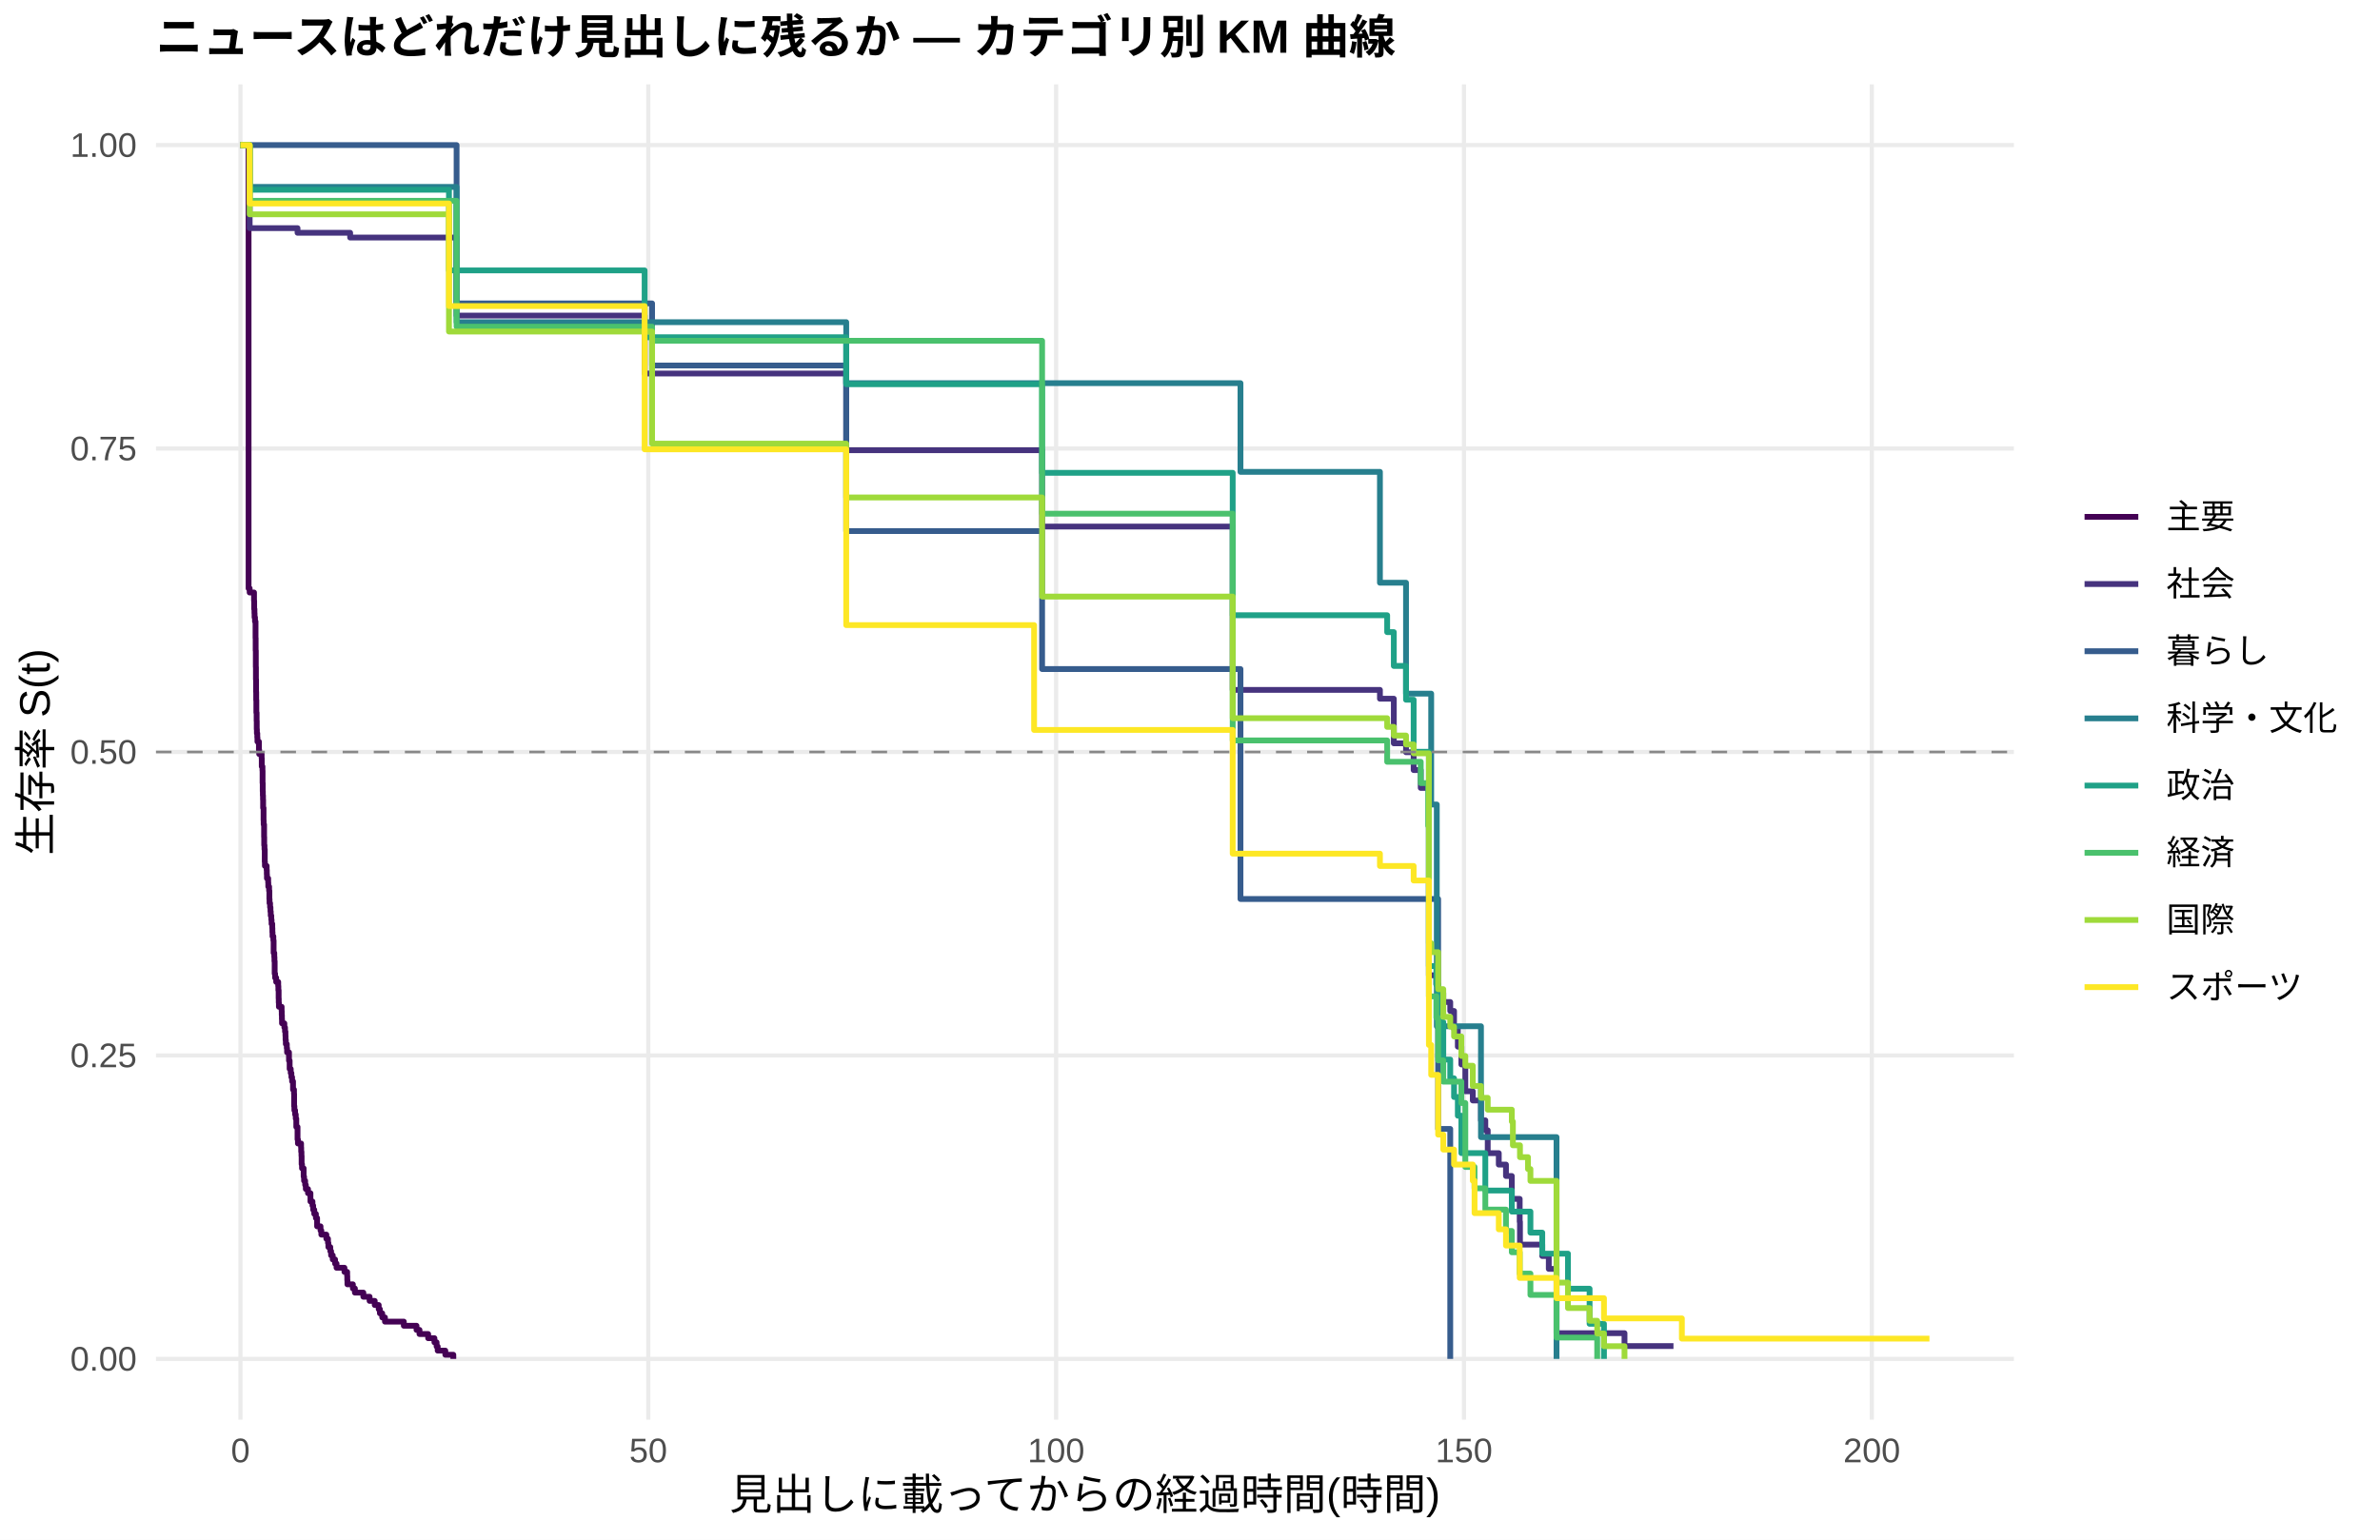
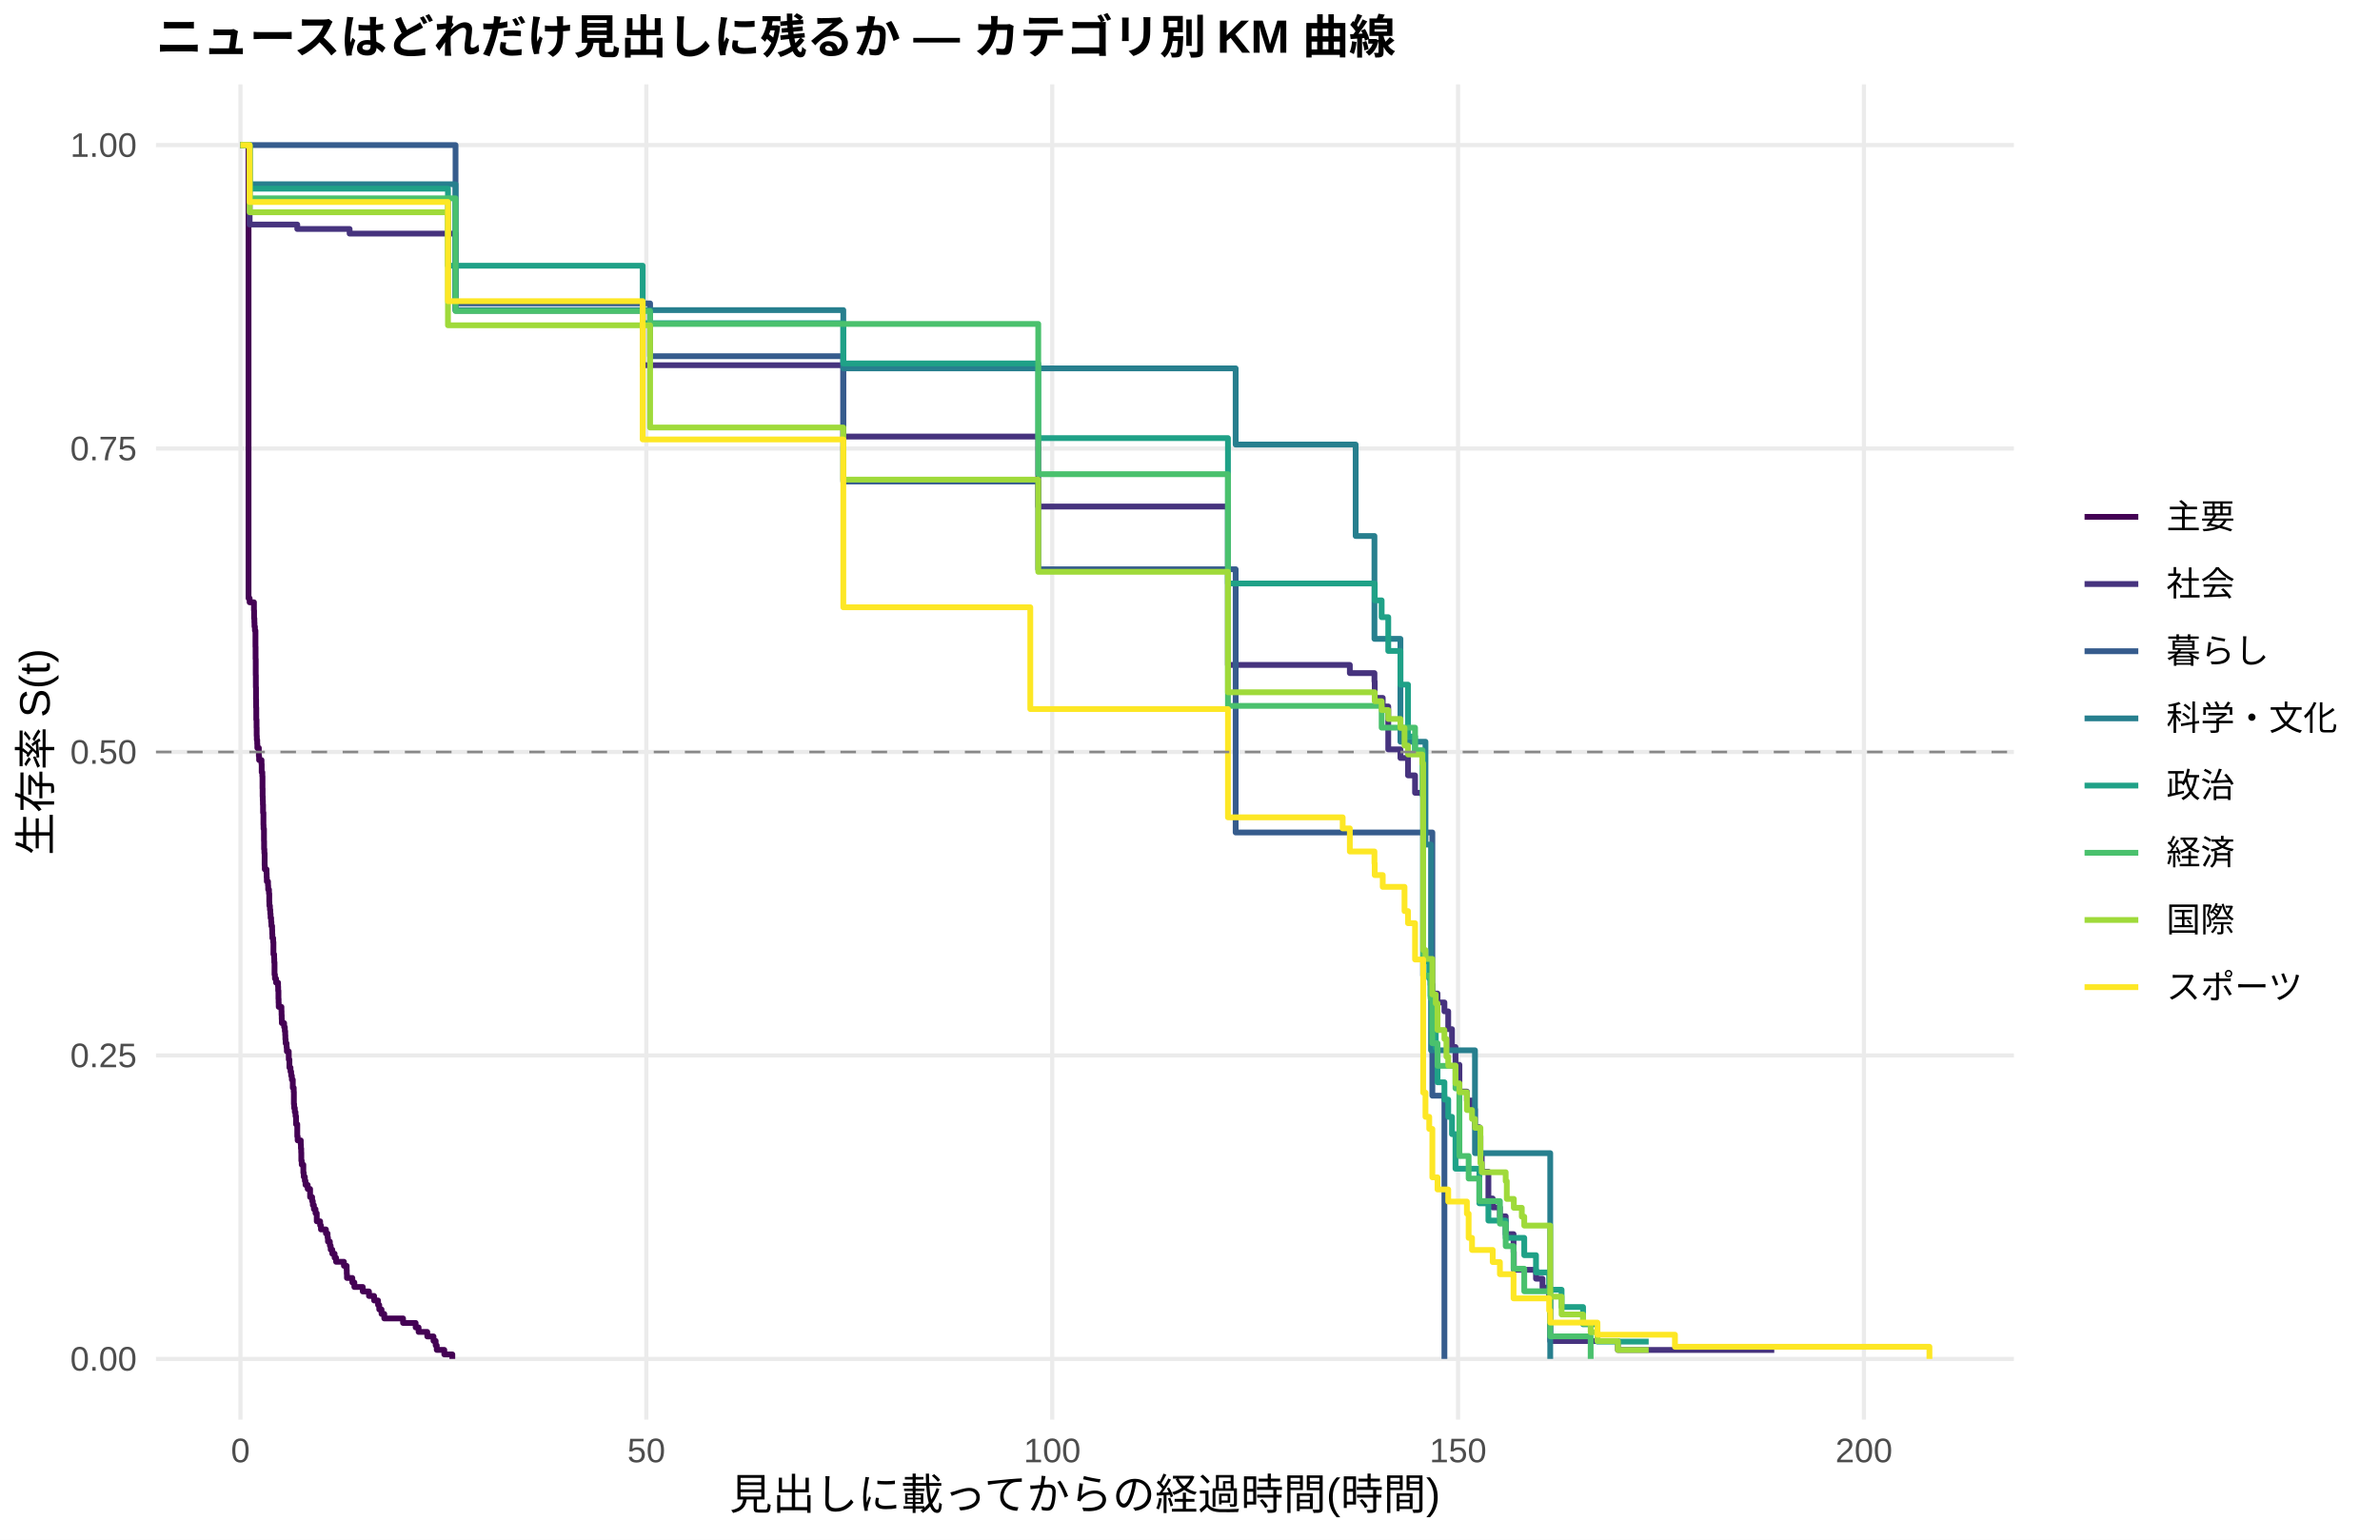
<svg xmlns="http://www.w3.org/2000/svg" width="612.00pt" height="396.00pt" viewBox="0 0 612.00 396.00">
  <g class="svglite">
    <defs>
      <style type="text/css">
    .svglite line, .svglite polyline, .svglite polygon, .svglite path, .svglite rect, .svglite circle {
      fill: none;
      stroke: #000000;
      stroke-linecap: round;
      stroke-linejoin: round;
      stroke-miterlimit: 10.00;
    }
    .svglite text {
      white-space: pre;
    }
    .svglite g.glyphgroup path {
      fill: inherit;
      stroke: none;
    }
  </style>
    </defs>
    <rect width="100%" height="100%" style="stroke: none; fill: #FFFFFF;" />
    <defs>
      <clipPath id="cpMC4wMHw2MTIuMDB8MC4wMHwzOTYuMDA=">
        <rect x="0.00" y="0.00" width="612.00" height="396.00" />
      </clipPath>
    </defs>
    <g clip-path="url(#cpMC4wMHw2MTIuMDB8MC4wMHwzOTYuMDA=)">
      <rect x="0.00" y="0.00" width="612.00" height="396.00" style="stroke-width: 1.07; stroke: none; fill: #FFFFFF;" />
    </g>
    <defs>
      <clipPath id="cpNDAuMTF8NTE3Ljg2fDIxLjcxfDM2NS4xMg==">
        <rect x="40.11" y="21.71" width="477.75" height="343.41" />
      </clipPath>
    </defs>
    <g clip-path="url(#cpNDAuMTF8NTE3Ljg2fDIxLjcxfDM2NS4xMg==)">
      <polyline points="40.11,349.51 517.86,349.51 " style="stroke-width: 1.07; stroke: #EBEBEB; stroke-linecap: butt;" />
      <polyline points="40.11,271.46 517.86,271.46 " style="stroke-width: 1.07; stroke: #EBEBEB; stroke-linecap: butt;" />
      <polyline points="40.11,193.41 517.86,193.41 " style="stroke-width: 1.07; stroke: #EBEBEB; stroke-linecap: butt;" />
      <polyline points="40.11,115.37 517.86,115.37 " style="stroke-width: 1.07; stroke: #EBEBEB; stroke-linecap: butt;" />
      <polyline points="40.11,37.32 517.86,37.32 " style="stroke-width: 1.07; stroke: #EBEBEB; stroke-linecap: butt;" />
      <polyline points="61.83,365.12 61.83,21.71 " style="stroke-width: 1.07; stroke: #EBEBEB; stroke-linecap: butt;" />
-       <polyline points="166.70,365.12 166.70,21.71 " style="stroke-width: 1.07; stroke: #EBEBEB; stroke-linecap: butt;" />
-       <polyline points="271.57,365.12 271.57,21.71 " style="stroke-width: 1.07; stroke: #EBEBEB; stroke-linecap: butt;" />
-       <polyline points="376.45,365.12 376.45,21.71 " style="stroke-width: 1.07; stroke: #EBEBEB; stroke-linecap: butt;" />
-       <polyline points="481.32,365.12 481.32,21.71 " style="stroke-width: 1.07; stroke: #EBEBEB; stroke-linecap: butt;" />
-       <polyline points="61.83,37.32 63.92,37.32 63.92,151.33 64.20,151.33 64.20,152.39 65.32,152.39 65.32,154.52 65.36,154.52 65.36,156.65 65.43,156.65 65.43,157.72 65.46,157.72 65.46,158.78 65.57,158.78 65.57,159.85 65.71,159.85 65.71,164.11 65.74,164.11 65.74,167.31 65.78,167.31 65.78,171.57 65.81,171.57 65.81,174.77 65.85,174.77 65.85,177.96 65.88,177.96 65.88,180.09 65.92,180.09 65.92,183.29 65.99,183.29 65.99,185.42 66.02,185.42 66.02,187.55 66.06,187.55 66.06,188.62 66.16,188.62 66.16,189.68 66.20,189.68 66.20,190.75 66.58,190.75 66.58,192.88 66.65,192.88 66.65,193.94 67.28,193.94 67.28,195.01 67.31,195.01 67.31,197.14 67.49,197.14 67.49,198.21 67.52,198.21 67.52,201.40 67.56,201.40 67.56,203.53 67.59,203.53 67.59,204.60 67.63,204.60 67.63,205.67 67.66,205.67 67.66,207.80 67.77,207.80 67.77,210.99 67.80,210.99 67.80,212.06 67.91,212.06 67.91,215.25 67.94,215.25 67.94,217.39 68.01,217.39 68.01,218.45 68.08,218.45 68.08,221.65 68.12,221.65 68.12,222.71 68.57,222.71 68.57,223.78 68.61,223.78 68.61,224.84 68.64,224.84 68.64,225.91 68.96,225.91 68.96,226.98 68.99,226.98 68.99,228.04 69.20,228.04 69.20,229.11 69.27,229.11 69.27,231.24 69.31,231.24 69.31,232.30 69.45,232.30 69.45,233.37 69.55,233.37 69.55,234.43 69.62,234.43 69.62,235.50 69.76,235.50 69.76,236.56 69.83,236.56 69.83,237.63 70.01,237.63 70.01,238.70 70.04,238.70 70.04,239.76 70.08,239.76 70.08,240.83 70.29,240.83 70.29,241.89 70.36,241.89 70.36,245.09 70.53,245.09 70.53,246.15 70.57,246.15 70.57,247.22 70.63,247.22 70.63,250.42 70.74,250.42 70.74,251.48 71.02,251.48 71.02,252.55 71.54,252.55 71.54,253.61 71.58,253.61 71.58,254.68 71.65,254.68 71.65,256.81 71.68,256.81 71.68,257.87 71.72,257.87 71.72,258.94 72.42,258.94 72.42,260.01 72.45,260.01 72.45,261.07 72.49,261.07 72.49,262.14 72.52,262.14 72.52,263.20 73.12,263.20 73.12,264.27 73.29,264.27 73.29,265.33 73.40,265.33 73.40,266.40 73.43,266.40 73.43,267.46 73.50,267.46 73.50,268.53 73.75,268.53 73.75,269.59 73.82,269.59 73.82,270.66 74.31,270.66 74.31,272.79 74.48,272.79 74.48,274.92 74.76,274.92 74.76,275.99 74.93,275.99 74.93,277.05 75.11,277.05 75.11,278.12 75.35,278.12 75.35,280.25 75.60,280.25 75.60,281.31 75.63,281.31 75.63,284.51 75.70,284.51 75.70,285.58 75.88,285.58 75.88,286.64 76.05,286.64 76.05,287.71 76.19,287.71 76.19,289.84 76.51,289.84 76.51,293.04 76.61,293.04 76.61,294.10 77.42,294.10 77.42,295.17 77.45,295.17 77.45,296.23 77.52,296.23 77.52,297.30 77.56,297.30 77.56,299.43 77.66,299.43 77.66,300.49 78.08,300.49 78.08,302.62 78.19,302.62 78.19,303.69 78.47,303.69 78.47,304.76 78.64,304.76 78.64,305.82 79.20,305.82 79.20,306.89 79.83,306.89 79.83,309.02 80.35,309.02 80.35,310.08 80.53,310.08 80.53,311.15 80.81,311.15 80.81,312.21 81.23,312.21 81.23,313.28 81.54,313.28 81.54,315.41 82.42,315.41 82.42,316.48 82.63,316.48 82.63,317.54 83.92,317.54 83.92,318.61 84.34,318.61 84.34,319.67 84.44,319.67 84.44,320.74 84.93,320.74 84.93,321.80 85.14,321.80 85.14,322.87 85.56,322.87 85.56,323.93 86.16,323.93 86.16,325.00 86.54,325.00 86.54,326.07 88.57,326.07 88.57,327.13 89.27,327.13 89.27,328.20 89.30,328.20 89.30,329.26 89.34,329.26 89.34,330.33 90.74,330.33 90.74,331.39 91.26,331.39 91.26,332.46 93.43,332.46 93.43,333.52 95.04,333.52 95.04,334.59 96.36,334.59 96.36,335.65 97.38,335.65 97.38,336.72 97.69,336.72 97.69,337.79 98.29,337.79 98.29,338.85 98.99,338.85 98.99,339.92 103.84,339.92 103.84,340.98 107.10,340.98 107.10,342.05 107.87,342.05 107.87,343.11 110.10,343.11 110.10,344.18 111.71,344.18 111.71,345.24 112.27,345.24 112.27,346.31 112.55,346.31 112.55,347.38 114.51,347.38 114.51,348.44 116.57,348.44 116.57,349.51 " style="stroke-width: 1.49; stroke: #440154; stroke-linecap: butt;" />
-       <polyline points="61.83,37.32 64.20,37.32 64.20,58.68 76.51,58.68 76.51,59.87 80.67,59.87 80.67,59.87 90.04,59.87 90.04,61.10 103.39,61.10 103.39,61.10 117.41,61.10 117.41,81.17 124.61,81.17 124.61,81.17 133.31,81.17 133.31,81.17 142.33,81.17 142.33,81.17 146.04,81.17 146.04,81.17 149.22,81.17 149.22,81.17 151.00,81.17 151.00,81.17 152.93,81.17 152.93,81.17 163.48,81.17 163.48,81.17 165.76,81.17 165.76,96.07 166.87,96.07 166.87,96.07 169.67,96.07 169.67,96.07 174.60,96.07 174.60,96.07 178.62,96.07 178.62,96.07 180.68,96.07 180.68,96.07 201.48,96.07 201.48,96.07 203.44,96.07 203.44,96.07 207.43,96.07 207.43,96.07 209.17,96.07 209.17,96.07 212.07,96.07 212.07,96.07 213.89,96.07 213.89,96.07 217.60,96.07 217.60,115.80 225.01,115.80 225.01,115.80 226.86,115.80 226.86,115.80 228.96,115.80 228.96,115.80 230.92,115.80 230.92,115.80 239.03,115.80 239.03,115.80 243.08,115.80 243.08,115.80 246.79,115.80 246.79,115.80 249.93,115.80 249.93,115.80 251.65,115.80 251.65,115.80 253.43,115.80 253.43,115.80 255.46,115.80 255.46,115.80 263.99,115.80 263.99,115.80 267.59,115.80 267.59,115.80 267.97,115.80 267.97,135.43 270.35,135.43 270.35,135.43 277.34,135.43 277.34,135.43 279.54,135.43 279.54,135.43 281.54,135.43 281.54,135.43 294.16,135.43 294.16,135.43 300.55,135.43 300.55,135.43 302.48,135.43 302.48,135.43 304.50,135.43 304.50,135.43 308.52,135.43 308.52,135.43 316.98,135.43 316.98,177.44 320.62,177.44 320.62,177.44 325.72,177.44 325.72,177.44 327.72,177.44 327.72,177.44 335.51,177.44 335.51,177.44 340.23,177.44 340.23,177.44 346.38,177.44 346.38,177.44 352.82,177.44 352.82,177.44 354.84,177.44 354.84,179.71 354.88,179.71 354.88,179.71 358.41,179.71 358.41,191.18 361.55,191.18 361.55,193.47 363.51,193.47 363.51,198.06 365.33,198.06 365.33,202.65 367.43,202.65 367.43,250.84 369.35,250.84 369.35,253.13 369.81,253.13 369.81,255.43 371.13,255.43 371.13,257.72 372.92,257.72 372.92,260.02 373.90,260.02 373.90,264.61 374.87,264.61 374.87,269.20 375.78,269.20 375.78,273.78 376.80,273.78 376.80,280.67 377.95,280.67 377.95,280.67 378.72,280.67 378.72,283.04 380.12,283.04 380.12,283.04 380.82,283.04 380.82,288.15 381.94,288.15 381.94,290.71 382.18,290.71 382.18,290.71 382.56,290.71 382.56,296.59 385.40,296.59 385.40,299.53 387.25,299.53 387.25,302.47 388.75,302.47 388.75,308.35 390.78,308.35 390.78,314.23 390.85,314.23 390.85,320.11 396.58,320.11 396.58,323.05 397.88,323.05 397.88,323.05 398.26,323.05 398.26,326.36 400.25,326.36 400.25,342.89 417.73,342.89 417.73,346.20 430.32,346.20 430.32,346.20 " style="stroke-width: 1.49; stroke: #46337E; stroke-linecap: butt;" />
-       <polyline points="61.83,37.32 117.41,37.32 117.41,78.04 151.00,78.04 151.00,78.04 157.05,78.04 157.05,78.04 163.48,78.04 163.48,78.04 167.68,78.04 167.68,94.01 199.63,94.01 199.63,94.01 201.48,94.01 201.48,94.01 203.44,94.01 203.44,94.01 209.17,94.01 209.17,94.01 217.60,94.01 217.60,136.59 251.65,136.59 251.65,136.59 267.59,136.59 267.59,136.59 267.97,136.59 267.97,172.08 281.54,172.08 281.54,172.08 318.98,172.08 318.98,231.22 369.81,231.22 369.81,290.36 372.92,290.36 372.92,349.51 " style="stroke-width: 1.49; stroke: #365C8D; stroke-linecap: butt;" />
-       <polyline points="61.83,37.32 64.20,37.32 64.20,48.08 103.39,48.08 103.39,48.08 117.41,48.08 117.41,82.86 124.61,82.86 124.61,82.86 142.33,82.86 142.33,82.86 149.22,82.86 149.22,82.86 166.87,82.86 166.87,82.86 213.89,82.86 213.89,82.86 217.60,82.86 217.60,98.55 255.46,98.55 255.46,98.55 279.54,98.55 279.54,98.55 281.54,98.55 281.54,98.55 300.55,98.55 300.55,98.55 304.50,98.55 304.50,98.55 318.98,98.55 318.98,121.36 325.72,121.36 325.72,121.36 347.89,121.36 347.89,121.36 354.84,121.36 354.84,149.88 361.55,149.88 361.55,178.40 368.02,178.40 368.02,206.92 369.46,206.92 369.46,263.95 380.82,263.95 380.82,292.47 400.25,292.47 400.25,349.51 " style="stroke-width: 1.49; stroke: #277F8E; stroke-linecap: butt;" />
-       <polyline points="61.83,37.32 64.20,37.32 64.20,48.81 80.67,48.81 80.67,48.81 103.39,48.81 103.39,48.81 115.45,48.81 115.45,69.55 124.61,69.55 124.61,69.55 138.94,69.55 138.94,69.55 142.33,69.55 142.33,69.55 146.04,69.55 146.04,69.55 149.22,69.55 149.22,69.55 151.00,69.55 151.00,69.55 152.93,69.55 152.93,69.55 154.88,69.55 154.88,69.55 158.87,69.55 158.87,69.55 163.48,69.55 163.48,69.55 165.76,69.55 165.76,86.74 169.67,86.74 169.67,86.74 178.62,86.74 178.62,86.74 180.68,86.74 180.68,86.74 196.48,86.74 196.48,86.74 201.48,86.74 201.48,86.74 203.44,86.74 203.44,86.74 205.33,86.74 205.33,86.74 207.43,86.74 207.43,86.74 209.17,86.74 209.17,86.74 212.07,86.74 212.07,86.74 213.89,86.74 213.89,86.74 217.60,86.74 217.60,98.82 220.25,98.82 220.25,98.82 225.01,98.82 225.01,98.82 226.86,98.82 226.86,98.82 246.79,98.82 246.79,98.82 249.93,98.82 249.93,98.82 253.43,98.82 253.43,98.82 255.46,98.82 255.46,98.82 259.13,98.82 259.13,98.82 262.17,98.82 262.17,98.82 263.99,98.82 263.99,98.82 267.59,98.82 267.59,98.82 267.97,98.82 267.97,121.61 270.35,121.61 270.35,121.61 275.38,121.61 275.38,121.61 281.54,121.61 281.54,121.61 300.55,121.61 300.55,121.61 316.98,121.61 316.98,158.24 320.62,158.24 320.62,158.24 335.51,158.24 335.51,158.24 352.82,158.24 352.82,158.24 356.70,158.24 356.70,162.58 358.41,162.58 358.41,171.28 361.55,171.28 361.55,179.97 363.23,179.97 363.23,179.97 363.51,179.97 363.51,193.35 366.90,193.35 366.90,193.35 367.43,193.35 367.43,248.47 368.58,248.47 368.58,248.47 369.35,248.47 369.35,253.28 369.81,253.28 369.81,262.90 371.13,262.90 371.13,272.52 372.92,272.52 372.92,277.34 373.90,277.34 373.90,282.15 374.87,282.15 374.87,286.96 375.78,286.96 375.78,296.58 381.94,296.58 381.94,306.20 382.18,306.20 382.18,306.20 388.75,306.20 388.75,311.62 393.54,311.62 393.54,317.03 396.58,317.03 396.58,322.44 397.88,322.44 397.88,322.44 403.19,322.44 403.19,331.46 408.75,331.46 408.75,340.48 412.45,340.48 412.45,349.51 " style="stroke-width: 1.49; stroke: #1FA187; stroke-linecap: butt;" />
-       <polyline points="61.83,37.32 64.20,37.32 64.20,51.64 80.67,51.64 80.67,51.64 103.39,51.64 103.39,51.64 117.41,51.64 117.41,84.02 138.94,84.02 138.94,84.02 146.04,84.02 146.04,84.02 149.22,84.02 149.22,84.02 154.88,84.02 154.88,84.02 157.05,84.02 157.05,84.02 163.48,84.02 163.48,84.02 166.87,84.02 166.87,84.02 167.68,84.02 167.68,87.65 194.60,87.65 194.60,87.65 196.48,87.65 196.48,87.65 201.48,87.65 201.48,87.65 203.44,87.65 203.44,87.65 205.33,87.65 205.33,87.65 212.07,87.65 212.07,87.65 213.89,87.65 213.89,87.65 226.86,87.65 226.86,87.65 249.93,87.65 249.93,87.65 251.65,87.65 251.65,87.65 255.46,87.65 255.46,87.65 262.17,87.65 262.17,87.65 267.59,87.65 267.59,87.65 267.97,87.65 267.97,132.12 281.54,132.12 281.54,132.12 312.82,132.12 312.82,132.12 316.98,132.12 316.98,190.44 335.51,190.44 335.51,190.44 356.70,190.44 356.70,195.93 365.33,195.93 365.33,201.41 367.25,201.41 367.25,212.38 367.43,212.38 367.43,256.26 369.35,256.26 369.35,261.75 369.81,261.75 369.81,272.72 371.13,272.72 371.13,278.20 375.78,278.20 375.78,283.69 376.80,283.69 376.80,300.14 379.17,300.14 379.17,305.63 381.94,305.63 381.94,311.11 387.25,311.11 387.25,316.60 388.75,316.60 388.75,322.08 390.78,322.08 390.78,327.57 393.54,327.57 393.54,333.05 400.25,333.05 400.25,344.02 410.71,344.02 410.71,349.51 " style="stroke-width: 1.49; stroke: #4AC16D; stroke-linecap: butt;" />
-       <polyline points="61.83,37.32 64.20,37.32 64.20,55.12 80.67,55.12 80.67,55.12 103.39,55.12 103.39,55.12 115.45,55.12 115.45,85.27 124.61,85.27 124.61,85.27 133.31,85.27 133.31,85.27 142.33,85.27 142.33,85.27 146.04,85.27 146.04,85.27 149.22,85.27 149.22,85.27 154.88,85.27 154.88,85.27 157.05,85.27 157.05,85.27 163.48,85.27 163.48,85.27 166.87,85.27 166.87,85.27 167.68,85.27 167.68,114.10 169.67,114.10 169.67,114.10 174.60,114.10 174.60,114.10 176.49,114.10 176.49,114.10 196.48,114.10 196.48,114.10 199.63,114.10 199.63,114.10 201.48,114.10 201.48,114.10 205.33,114.10 205.33,114.10 207.43,114.10 207.43,114.10 209.17,114.10 209.17,114.10 217.60,114.10 217.60,127.95 225.01,127.95 225.01,127.95 226.86,127.95 226.86,127.95 230.92,127.95 230.92,127.95 234.69,127.95 234.69,127.95 246.79,127.95 246.79,127.95 249.93,127.95 249.93,127.95 255.46,127.95 255.46,127.95 259.13,127.95 259.13,127.95 263.99,127.95 263.99,127.95 267.97,127.95 267.97,153.44 279.54,153.44 279.54,153.44 281.54,153.44 281.54,153.44 300.55,153.44 300.55,153.44 312.82,153.44 312.82,153.44 316.98,153.44 316.98,184.72 317.96,184.72 317.96,184.72 325.72,184.72 325.72,184.72 352.82,184.72 352.82,184.72 356.70,184.72 356.70,186.95 358.41,186.95 358.41,189.18 360.51,189.18 360.51,189.18 361.55,189.18 361.55,191.47 363.51,191.47 363.51,193.76 365.09,193.76 365.09,193.76 367.43,193.76 367.43,242.58 368.02,242.58 368.02,244.90 368.58,244.90 368.58,244.90 369.81,244.90 369.81,254.41 371.13,254.41 371.13,261.54 371.34,261.54 371.34,261.54 372.92,261.54 372.92,264.05 373.90,264.05 373.90,266.57 375.78,266.57 375.78,271.59 376.80,271.59 376.80,274.11 377.95,274.11 377.95,274.11 378.72,274.11 378.72,279.31 380.12,279.31 380.12,279.31 380.82,279.31 380.82,282.36 382.56,282.36 382.56,285.41 388.75,285.41 388.75,288.46 389.03,288.46 389.03,294.57 390.85,294.57 390.85,297.62 392.91,297.62 392.91,300.67 393.54,300.67 393.54,303.72 397.88,303.72 397.88,303.72 400.25,303.72 400.25,329.89 403.19,329.89 403.19,336.43 408.75,336.43 408.75,339.70 410.71,339.70 410.71,342.97 412.45,342.97 412.45,346.24 417.73,346.24 417.73,349.51 " style="stroke-width: 1.49; stroke: #9FDA3A; stroke-linecap: butt;" />
-       <polyline points="61.83,37.32 64.20,37.32 64.20,52.34 80.67,52.34 80.67,52.34 103.39,52.34 103.39,52.34 115.45,52.34 115.45,78.72 133.31,78.72 133.31,78.72 138.94,78.72 138.94,78.72 142.33,78.72 142.33,78.72 158.87,78.72 158.87,78.72 163.48,78.72 163.48,78.72 165.76,78.72 165.76,115.56 166.87,115.56 166.87,115.56 196.48,115.56 196.48,115.56 201.48,115.56 201.48,115.56 205.33,115.56 205.33,115.56 207.43,115.56 207.43,115.56 209.17,115.56 209.17,115.56 217.60,115.56 217.60,160.78 255.46,160.78 255.46,160.78 259.13,160.78 259.13,160.78 262.17,160.78 262.17,160.78 263.99,160.78 263.99,160.78 265.91,160.78 265.91,187.74 267.59,187.74 267.59,187.74 270.35,187.74 270.35,187.74 275.38,187.74 275.38,187.74 277.34,187.74 277.34,187.74 292.09,187.74 292.09,187.74 294.16,187.74 294.16,187.74 296.01,187.74 296.01,187.74 300.55,187.74 300.55,187.74 306.39,187.74 306.39,187.74 308.52,187.74 308.52,187.74 310.13,187.74 310.13,187.74 312.82,187.74 312.82,187.74 314.61,187.74 314.61,187.74 316.98,187.74 316.98,219.56 320.62,219.56 320.62,219.56 325.72,219.56 325.72,219.56 329.88,219.56 329.88,219.56 344.53,219.56 344.53,219.56 346.38,219.56 346.38,219.56 352.82,219.56 352.82,219.56 354.84,219.56 354.84,222.73 354.88,222.73 354.88,222.73 360.51,222.73 360.51,222.73 363.23,222.73 363.23,222.73 363.51,222.73 363.51,226.46 366.90,226.46 366.90,226.46 367.43,226.46 367.43,268.76 368.02,268.76 368.02,276.45 369.81,276.45 369.81,291.83 371.13,291.83 371.13,295.67 373.90,295.67 373.90,299.52 377.95,299.52 377.95,299.52 378.72,299.52 378.72,303.68 379.17,303.68 379.17,312.02 385.40,312.02 385.40,316.18 387.25,316.18 387.25,320.35 390.78,320.35 390.78,328.68 397.88,328.68 397.88,328.68 400.25,328.68 400.25,333.89 412.45,333.89 412.45,339.09 432.48,339.09 432.48,344.30 496.14,344.30 496.14,344.30 " style="stroke-width: 1.49; stroke: #FDE725; stroke-linecap: butt;" />
+       <polyline points="166.20,365.12 166.20,21.71 " style="stroke-width: 1.07; stroke: #EBEBEB; stroke-linecap: butt;" />
+       <polyline points="270.57,365.12 270.57,21.71 " style="stroke-width: 1.07; stroke: #EBEBEB; stroke-linecap: butt;" />
+       <polyline points="374.93,365.12 374.93,21.71 " style="stroke-width: 1.07; stroke: #EBEBEB; stroke-linecap: butt;" />
+       <polyline points="479.30,365.12 479.30,21.71 " style="stroke-width: 1.07; stroke: #EBEBEB; stroke-linecap: butt;" />
+       <polyline points="61.83,37.32 63.91,37.32 63.91,153.87 64.19,153.87 64.19,154.91 65.30,154.91 65.30,156.99 65.34,156.99 65.34,159.07 65.41,159.07 65.41,160.11 65.44,160.11 65.44,161.15 65.55,161.15 65.55,162.19 65.69,162.19 65.69,166.36 65.72,166.36 65.72,169.48 65.76,169.48 65.76,173.64 65.79,173.64 65.79,176.76 65.83,176.76 65.83,179.88 65.86,179.88 65.86,181.97 65.90,181.97 65.90,185.09 65.97,185.09 65.97,187.17 66.00,187.17 66.00,189.25 66.04,189.25 66.04,190.29 66.14,190.29 66.14,191.33 66.17,191.33 66.17,192.37 66.56,192.37 66.56,194.45 66.63,194.45 66.63,195.49 67.25,195.49 67.25,196.53 67.29,196.53 67.29,198.62 67.46,198.62 67.46,199.66 67.50,199.66 67.50,202.78 67.53,202.78 67.53,204.86 67.57,204.86 67.57,205.90 67.60,205.90 67.60,206.94 67.64,206.94 67.64,209.02 67.74,209.02 67.74,212.14 67.77,212.14 67.77,213.18 67.88,213.18 67.88,216.31 67.91,216.31 67.91,218.39 67.98,218.39 67.98,219.43 68.05,219.43 68.05,222.55 68.09,222.55 68.09,223.59 68.54,223.59 68.54,224.63 68.57,224.63 68.57,225.67 68.61,225.67 68.61,226.71 68.92,226.71 68.92,227.75 68.96,227.75 68.96,228.79 69.17,228.79 69.17,229.83 69.24,229.83 69.24,231.92 69.27,231.92 69.27,232.96 69.41,232.96 69.41,234.00 69.51,234.00 69.51,235.04 69.58,235.04 69.58,236.08 69.72,236.08 69.72,237.12 69.79,237.12 69.79,238.16 69.97,238.16 69.97,239.20 70.00,239.20 70.00,240.24 70.04,240.24 70.04,241.28 70.24,241.28 70.24,242.32 70.31,242.32 70.31,245.44 70.49,245.44 70.49,246.48 70.52,246.48 70.52,247.52 70.59,247.52 70.59,250.65 70.70,250.65 70.70,251.69 70.98,251.69 70.98,252.73 71.50,252.73 71.50,253.77 71.53,253.77 71.53,254.81 71.60,254.81 71.60,256.89 71.64,256.89 71.64,257.93 71.67,257.93 71.67,258.97 72.37,258.97 72.37,260.01 72.40,260.01 72.40,261.05 72.44,261.05 72.44,262.09 72.47,262.09 72.47,263.13 73.06,263.13 73.06,264.17 73.24,264.17 73.24,265.22 73.34,265.22 73.34,266.26 73.38,266.26 73.38,267.30 73.45,267.30 73.45,268.34 73.69,268.34 73.69,269.38 73.76,269.38 73.76,270.42 74.25,270.42 74.25,272.50 74.42,272.50 74.42,274.58 74.70,274.58 74.70,275.62 74.87,275.62 74.87,276.66 75.05,276.66 75.05,277.70 75.29,277.70 75.29,279.78 75.53,279.78 75.53,280.82 75.57,280.82 75.57,283.95 75.64,283.95 75.64,284.99 75.81,284.99 75.81,286.03 75.99,286.03 75.99,287.07 76.12,287.07 76.12,289.15 76.44,289.15 76.44,292.27 76.54,292.27 76.54,293.31 77.34,293.31 77.34,294.35 77.38,294.35 77.38,295.39 77.45,295.39 77.45,296.43 77.48,296.43 77.48,298.52 77.59,298.52 77.59,299.56 78.00,299.56 78.00,301.64 78.11,301.64 78.11,302.68 78.39,302.68 78.39,303.72 78.56,303.72 78.56,304.76 79.12,304.76 79.12,305.80 79.74,305.80 79.74,307.88 80.26,307.88 80.26,308.92 80.44,308.92 80.44,309.96 80.72,309.96 80.72,311.00 81.13,311.00 81.13,312.04 81.45,312.04 81.45,314.12 82.32,314.12 82.32,315.17 82.53,315.17 82.53,316.21 83.81,316.21 83.81,317.25 84.23,317.25 84.23,318.29 84.33,318.29 84.33,319.33 84.82,319.33 84.82,320.37 85.03,320.37 85.03,321.41 85.45,321.41 85.45,322.45 86.04,322.45 86.04,323.49 86.42,323.49 86.42,324.53 88.44,324.53 88.44,325.57 89.14,325.57 89.14,326.61 89.17,326.61 89.17,327.65 89.21,327.65 89.21,328.69 89.52,328.69 89.52,328.69 90.60,328.69 90.60,329.85 91.12,329.85 91.12,331.01 93.28,331.01 93.28,332.16 94.88,332.16 94.88,333.32 96.20,333.32 96.20,334.48 97.21,334.48 97.21,335.63 97.52,335.63 97.52,336.79 98.11,336.79 98.11,337.94 98.81,337.94 98.81,339.10 103.64,339.10 103.64,340.26 106.88,340.26 106.88,341.41 107.64,341.41 107.64,342.57 109.87,342.57 109.87,343.73 111.47,343.73 111.47,344.88 112.03,344.88 112.03,346.04 112.31,346.04 112.31,347.19 114.25,347.19 114.25,348.35 116.31,348.35 116.31,349.51 " style="stroke-width: 1.49; stroke: #440154; stroke-linecap: butt;" />
+       <polyline points="61.83,37.32 64.19,37.32 64.19,57.75 76.44,57.75 76.44,58.89 89.52,58.89 89.52,58.89 89.90,58.89 89.90,60.08 108.27,60.08 108.27,60.08 117.14,60.08 117.14,79.87 130.88,79.87 130.88,79.87 152.00,79.87 152.00,79.87 160.66,79.87 160.66,79.87 165.26,79.87 165.26,93.93 169.64,93.93 169.64,93.93 173.33,93.93 173.33,93.93 176.49,93.93 176.49,93.93 178.27,93.93 178.27,93.93 180.18,93.93 180.18,93.93 190.69,93.93 190.69,93.93 194.06,93.93 194.06,93.93 196.85,93.93 196.85,93.93 201.75,93.93 201.75,93.93 205.75,93.93 205.75,93.93 207.80,93.93 207.80,93.93 216.85,93.93 216.85,112.28 228.50,112.28 228.50,112.28 230.45,112.28 230.45,112.28 234.42,112.28 234.42,112.28 236.16,112.28 236.16,112.28 239.05,112.28 239.05,112.28 240.85,112.28 240.85,112.28 251.92,112.28 251.92,112.28 253.76,112.28 253.76,112.28 255.85,112.28 255.85,112.28 257.80,112.28 257.80,112.28 265.87,112.28 265.87,112.28 266.98,112.28 266.98,130.28 269.90,130.28 269.90,130.28 273.59,130.28 273.59,130.28 276.72,130.28 276.72,130.28 278.43,130.28 278.43,130.28 280.20,130.28 280.20,130.28 282.22,130.28 282.22,130.28 290.71,130.28 290.71,130.28 294.29,130.28 294.29,130.28 297.04,130.28 297.04,130.28 304.00,130.28 304.00,130.28 306.19,130.28 306.19,130.28 308.17,130.28 308.17,130.28 315.76,130.28 315.76,171.02 320.73,171.02 320.73,171.02 327.10,171.02 327.10,171.02 329.01,171.02 329.01,171.02 331.03,171.02 331.03,171.02 335.03,171.02 335.03,171.02 347.07,171.02 347.07,171.02 347.10,171.02 347.10,173.12 352.15,173.12 352.15,173.12 353.43,173.12 353.43,175.24 353.50,175.24 353.50,179.50 354.13,179.50 354.13,179.50 355.56,179.50 355.56,181.70 356.98,181.70 356.98,192.74 360.11,192.74 360.11,194.95 361.89,194.95 361.89,194.95 362.06,194.95 362.06,199.43 363.87,199.43 363.87,203.91 365.96,203.91 365.96,250.95 366.59,250.95 366.59,250.95 367.87,250.95 367.87,253.24 368.32,253.24 368.32,255.53 369.65,255.53 369.65,257.83 371.42,257.83 371.42,260.12 372.40,260.12 372.40,264.70 373.37,264.70 373.37,269.29 374.27,269.29 374.27,273.87 375.28,273.87 375.28,280.75 377.20,280.75 377.20,283.04 378.52,283.04 378.52,285.33 379.28,285.33 379.28,289.91 380.40,289.91 380.40,292.21 380.68,292.21 380.68,296.79 381.02,296.79 381.02,301.37 382.73,301.37 382.73,308.25 383.84,308.25 383.84,310.54 385.69,310.54 385.69,312.83 387.18,312.83 387.18,317.42 389.20,317.42 389.20,322.00 389.27,322.00 389.27,326.59 394.97,326.59 394.97,328.88 396.64,328.88 396.64,331.17 398.35,331.17 398.35,333.46 398.63,333.46 398.63,344.92 416.02,344.92 416.02,347.21 456.24,347.21 456.24,347.21 " style="stroke-width: 1.49; stroke: #46337E; stroke-linecap: butt;" />
+       <polyline points="61.83,37.32 89.52,37.32 89.52,37.32 117.14,37.32 117.14,78.04 167.17,78.04 167.17,91.61 178.27,91.61 178.27,91.61 184.29,91.61 184.29,91.61 190.69,91.61 190.69,91.61 216.85,91.61 216.85,123.85 226.66,123.85 226.66,123.85 228.50,123.85 228.50,123.85 230.45,123.85 230.45,123.85 236.16,123.85 236.16,123.85 266.98,123.85 266.98,146.41 278.43,146.41 278.43,146.41 294.29,146.41 294.29,146.41 308.17,146.41 308.17,146.41 317.74,146.41 317.74,214.11 368.32,214.11 368.32,281.81 371.42,281.81 371.42,349.51 " style="stroke-width: 1.49; stroke: #365C8D; stroke-linecap: butt;" />
+       <polyline points="61.83,37.32 64.19,37.32 64.19,47.39 89.52,47.39 89.52,47.39 117.14,47.39 117.14,79.76 130.88,79.76 130.88,79.76 152.00,79.76 152.00,79.76 169.64,79.76 169.64,79.76 176.49,79.76 176.49,79.76 194.06,79.76 194.06,79.76 216.85,79.76 216.85,94.74 240.85,94.74 240.85,94.74 282.22,94.74 282.22,94.74 306.19,94.74 306.19,94.74 308.17,94.74 308.17,94.74 317.74,94.74 317.74,114.34 327.10,114.34 327.10,114.34 331.03,114.34 331.03,114.34 348.60,114.34 348.60,137.86 352.15,137.86 352.15,137.86 353.43,137.86 353.43,164.31 360.11,164.31 360.11,190.77 366.55,190.77 366.55,217.23 367.98,217.23 367.98,270.14 379.28,270.14 379.28,296.59 398.63,296.59 398.63,349.51 " style="stroke-width: 1.49; stroke: #277F8E; stroke-linecap: butt;" />
+       <polyline points="61.83,37.32 64.19,37.32 64.19,48.53 89.52,48.53 89.52,48.53 108.27,48.53 108.27,48.53 115.19,48.53 115.19,68.34 130.88,68.34 130.88,68.34 152.00,68.34 152.00,68.34 165.26,68.34 165.26,83.13 166.26,83.13 166.26,83.13 169.64,83.13 169.64,83.13 173.33,83.13 173.33,83.13 176.49,83.13 176.49,83.13 178.27,83.13 178.27,83.13 180.18,83.13 180.18,83.13 182.13,83.13 182.13,83.13 186.10,83.13 186.10,83.13 190.69,83.13 190.69,83.13 196.85,83.13 196.85,83.13 205.75,83.13 205.75,83.13 207.80,83.13 207.80,83.13 216.85,83.13 216.85,93.48 223.53,93.48 223.53,93.48 228.50,93.48 228.50,93.48 230.45,93.48 230.45,93.48 232.33,93.48 232.33,93.48 234.42,93.48 234.42,93.48 236.16,93.48 236.16,93.48 239.05,93.48 239.05,93.48 240.85,93.48 240.85,93.48 247.19,93.48 247.19,93.48 251.92,93.48 251.92,93.48 253.76,93.48 253.76,93.48 266.98,93.48 266.98,112.68 273.59,112.68 273.59,112.68 276.72,112.68 276.72,112.68 280.20,112.68 280.20,112.68 282.22,112.68 282.22,112.68 285.87,112.68 285.87,112.68 288.90,112.68 288.90,112.68 290.71,112.68 290.71,112.68 294.29,112.68 294.29,112.68 297.04,112.68 297.04,112.68 302.05,112.68 302.05,112.68 308.17,112.68 308.17,112.68 315.76,112.68 315.76,150.07 327.10,150.07 327.10,150.07 347.07,150.07 347.07,150.07 353.50,150.07 353.50,154.41 355.28,154.41 355.28,158.74 356.98,158.74 356.98,167.42 360.11,167.42 360.11,176.09 361.89,176.09 361.89,176.09 362.06,176.09 362.06,189.43 363.87,189.43 363.87,193.87 365.96,193.87 365.96,247.23 367.52,247.23 367.52,251.68 367.87,251.68 367.87,256.13 368.32,256.13 368.32,265.02 369.19,265.02 369.19,269.47 369.65,269.47 369.65,278.36 371.42,278.36 371.42,282.81 372.40,282.81 372.40,287.25 373.37,287.25 373.37,291.70 374.27,291.70 374.27,300.59 380.40,300.59 380.40,309.49 382.73,309.49 382.73,313.93 387.18,313.93 387.18,318.38 391.95,318.38 391.95,322.83 394.97,322.83 394.97,327.27 398.35,327.27 398.35,331.72 401.55,331.72 401.55,336.17 407.08,336.17 407.08,340.61 410.77,340.61 410.77,345.06 423.95,345.06 423.95,345.06 " style="stroke-width: 1.49; stroke: #1FA187; stroke-linecap: butt;" />
+       <polyline points="61.83,37.32 64.19,37.32 64.19,51.01 89.52,51.01 89.52,51.01 108.27,51.01 108.27,51.01 117.14,51.01 117.14,79.99 130.88,79.99 130.88,79.99 166.26,79.99 166.26,79.99 167.17,79.99 167.17,83.32 173.33,83.32 173.33,83.32 176.49,83.32 176.49,83.32 182.13,83.32 182.13,83.32 184.29,83.32 184.29,83.32 190.69,83.32 190.69,83.32 194.06,83.32 194.06,83.32 221.65,83.32 221.65,83.32 223.53,83.32 223.53,83.32 228.50,83.32 228.50,83.32 230.45,83.32 230.45,83.32 232.33,83.32 232.33,83.32 239.05,83.32 239.05,83.32 240.85,83.32 240.85,83.32 253.76,83.32 253.76,83.32 266.98,83.32 266.98,121.96 276.72,121.96 276.72,121.96 278.43,121.96 278.43,121.96 282.22,121.96 282.22,121.96 288.90,121.96 288.90,121.96 294.29,121.96 294.29,121.96 308.17,121.96 308.17,121.96 315.76,121.96 315.76,181.55 339.31,181.55 339.31,181.55 355.28,181.55 355.28,187.15 361.89,187.15 361.89,187.15 363.87,187.15 363.87,192.95 365.79,192.95 365.79,204.55 365.96,204.55 365.96,250.93 367.87,250.93 367.87,256.73 368.32,256.73 368.32,268.33 369.65,268.33 369.65,274.13 374.27,274.13 374.27,279.93 375.28,279.93 375.28,297.32 377.65,297.32 377.65,303.12 380.40,303.12 380.40,308.92 385.69,308.92 385.69,314.72 387.18,314.72 387.18,320.51 389.20,320.51 389.20,326.31 391.95,326.31 391.95,332.11 398.63,332.11 398.63,343.71 409.03,343.71 409.03,349.51 " style="stroke-width: 1.49; stroke: #4AC16D; stroke-linecap: butt;" />
+       <polyline points="61.83,37.32 64.19,37.32 64.19,54.59 89.52,54.59 89.52,54.59 108.27,54.59 108.27,54.59 115.19,54.59 115.19,83.66 130.88,83.66 130.88,83.66 152.00,83.66 152.00,83.66 160.66,83.66 160.66,83.66 167.17,83.66 167.17,109.96 169.64,109.96 169.64,109.96 173.33,109.96 173.33,109.96 176.49,109.96 176.49,109.96 182.13,109.96 182.13,109.96 184.29,109.96 184.29,109.96 190.69,109.96 190.69,109.96 194.06,109.96 194.06,109.96 196.85,109.96 196.85,109.96 201.75,109.96 201.75,109.96 203.63,109.96 203.63,109.96 216.85,109.96 216.85,123.36 223.53,123.36 223.53,123.36 226.66,123.36 226.66,123.36 228.50,123.36 228.50,123.36 232.33,123.36 232.33,123.36 234.42,123.36 234.42,123.36 236.16,123.36 236.16,123.36 251.92,123.36 251.92,123.36 253.76,123.36 253.76,123.36 257.80,123.36 257.80,123.36 261.55,123.36 261.55,123.36 266.98,123.36 266.98,147.07 273.59,147.07 273.59,147.07 276.72,147.07 276.72,147.07 282.22,147.07 282.22,147.07 285.87,147.07 285.87,147.07 290.71,147.07 290.71,147.07 306.19,147.07 306.19,147.07 308.17,147.07 308.17,147.07 315.76,147.07 315.76,178.05 327.10,178.05 327.10,178.05 339.31,178.05 339.31,178.05 344.42,178.05 344.42,178.05 352.15,178.05 352.15,178.05 353.50,178.05 353.50,180.34 355.28,180.34 355.28,182.62 356.98,182.62 356.98,184.91 360.11,184.91 360.11,187.20 361.16,187.20 361.16,191.77 362.06,191.77 362.06,194.05 365.72,194.05 365.72,196.34 365.96,196.34 365.96,244.35 366.55,244.35 366.55,246.63 368.32,246.63 368.32,255.78 369.19,255.78 369.19,258.06 369.65,258.06 369.65,264.92 371.42,264.92 371.42,267.21 371.94,267.21 371.94,271.78 372.40,271.78 372.40,274.07 374.27,274.07 374.27,278.64 375.28,278.64 375.28,280.92 377.20,280.92 377.20,285.50 378.52,285.50 378.52,287.78 379.28,287.78 379.28,290.07 380.68,290.07 380.68,299.21 381.02,299.21 381.02,301.50 387.18,301.50 387.18,303.79 387.46,303.79 387.46,308.36 389.27,308.36 389.27,310.64 391.32,310.64 391.32,312.93 391.95,312.93 391.95,315.22 398.63,315.22 398.63,333.50 401.55,333.50 401.55,338.08 407.08,338.08 407.08,340.36 409.03,340.36 409.03,342.65 410.77,342.65 410.77,344.93 416.02,344.93 416.02,347.22 423.95,347.22 423.95,347.22 " style="stroke-width: 1.49; stroke: #9FDA3A; stroke-linecap: butt;" />
+       <polyline points="61.83,37.32 64.19,37.32 64.19,51.95 89.52,51.95 89.52,51.95 108.27,51.95 108.27,51.95 115.19,51.95 115.19,77.46 130.88,77.46 130.88,77.46 160.66,77.46 160.66,77.46 165.26,77.46 165.26,113.02 166.26,113.02 166.26,113.02 169.64,113.02 169.64,113.02 186.10,113.02 186.10,113.02 190.69,113.02 190.69,113.02 194.06,113.02 194.06,113.02 216.85,113.02 216.85,156.19 223.53,156.19 223.53,156.19 228.50,156.19 228.50,156.19 232.33,156.19 232.33,156.19 234.42,156.19 234.42,156.19 236.16,156.19 236.16,156.19 264.93,156.19 264.93,182.37 282.22,182.37 282.22,182.37 285.87,182.37 285.87,182.37 288.90,182.37 288.90,182.37 290.71,182.37 290.71,182.37 294.29,182.37 294.29,182.37 297.04,182.37 297.04,182.37 302.05,182.37 302.05,182.37 304.00,182.37 304.00,182.37 315.76,182.37 315.76,210.22 318.68,210.22 318.68,210.22 320.73,210.22 320.73,210.22 322.58,210.22 322.58,210.22 327.10,210.22 327.10,210.22 332.91,210.22 332.91,210.22 335.03,210.22 335.03,210.22 336.63,210.22 336.63,210.22 339.31,210.22 339.31,210.22 341.08,210.22 341.08,210.22 345.26,210.22 345.26,213.06 347.07,213.06 347.07,213.06 347.10,213.06 347.10,219.00 352.15,219.00 352.15,219.00 353.43,219.00 353.43,222.03 353.50,222.03 353.50,225.07 355.56,225.07 355.56,228.10 356.29,228.10 356.29,228.10 361.16,228.10 361.16,234.33 362.06,234.33 362.06,237.44 363.87,237.44 363.87,246.78 365.96,246.78 365.96,281.02 366.55,281.02 366.55,287.25 367.52,287.25 367.52,290.36 368.32,290.36 368.32,302.81 369.65,302.81 369.65,305.93 372.40,305.93 372.40,309.04 377.20,309.04 377.20,312.15 377.65,312.15 377.65,318.38 378.52,318.38 378.52,321.49 383.84,321.49 383.84,324.60 385.69,324.60 385.69,327.72 389.20,327.72 389.20,333.94 398.35,333.94 398.35,337.05 398.63,337.05 398.63,340.17 410.77,340.17 410.77,343.28 430.70,343.28 430.70,346.39 496.14,346.39 496.14,349.51 " style="stroke-width: 1.49; stroke: #FDE725; stroke-linecap: butt;" />
      <line x1="40.11" y1="193.41" x2="517.86" y2="193.41" style="stroke-width: 0.64; stroke: #888888; stroke-dasharray: 4.00,4.00; stroke-linecap: butt;" />
    </g>
    <g clip-path="url(#cpMC4wMHw2MTIuMDB8MC4wMHwzOTYuMDA=)">
      <text x="35.18" y="352.53" text-anchor="end" style="font-size: 8.80px;fill: #4D4D4D; font-family: &quot;Liberation Sans&quot;;" textLength="17.11px" lengthAdjust="spacingAndGlyphs">0.00</text>
      <text x="35.18" y="274.49" text-anchor="end" style="font-size: 8.80px;fill: #4D4D4D; font-family: &quot;Liberation Sans&quot;;" textLength="17.11px" lengthAdjust="spacingAndGlyphs">0.25</text>
      <text x="35.18" y="196.44" text-anchor="end" style="font-size: 8.80px;fill: #4D4D4D; font-family: &quot;Liberation Sans&quot;;" textLength="17.11px" lengthAdjust="spacingAndGlyphs">0.50</text>
      <text x="35.18" y="118.39" text-anchor="end" style="font-size: 8.80px;fill: #4D4D4D; font-family: &quot;Liberation Sans&quot;;" textLength="17.11px" lengthAdjust="spacingAndGlyphs">0.75</text>
      <text x="35.18" y="40.35" text-anchor="end" style="font-size: 8.80px;fill: #4D4D4D; font-family: &quot;Liberation Sans&quot;;" textLength="17.11px" lengthAdjust="spacingAndGlyphs">1.00</text>
      <text x="61.83" y="376.10" text-anchor="middle" style="font-size: 8.80px;fill: #4D4D4D; font-family: &quot;Liberation Sans&quot;;" textLength="4.89px" lengthAdjust="spacingAndGlyphs">0</text>
-       <text x="166.70" y="376.10" text-anchor="middle" style="font-size: 8.80px;fill: #4D4D4D; font-family: &quot;Liberation Sans&quot;;" textLength="9.78px" lengthAdjust="spacingAndGlyphs">50</text>
-       <text x="271.57" y="376.10" text-anchor="middle" style="font-size: 8.80px;fill: #4D4D4D; font-family: &quot;Liberation Sans&quot;;" textLength="14.67px" lengthAdjust="spacingAndGlyphs">100</text>
-       <text x="376.45" y="376.10" text-anchor="middle" style="font-size: 8.80px;fill: #4D4D4D; font-family: &quot;Liberation Sans&quot;;" textLength="14.67px" lengthAdjust="spacingAndGlyphs">150</text>
-       <text x="481.32" y="376.10" text-anchor="middle" style="font-size: 8.80px;fill: #4D4D4D; font-family: &quot;Liberation Sans&quot;;" textLength="14.67px" lengthAdjust="spacingAndGlyphs">200</text>
+       <text x="166.20" y="376.10" text-anchor="middle" style="font-size: 8.80px;fill: #4D4D4D; font-family: &quot;Liberation Sans&quot;;" textLength="9.78px" lengthAdjust="spacingAndGlyphs">50</text>
+       <text x="270.57" y="376.10" text-anchor="middle" style="font-size: 8.80px;fill: #4D4D4D; font-family: &quot;Liberation Sans&quot;;" textLength="14.67px" lengthAdjust="spacingAndGlyphs">100</text>
+       <text x="374.93" y="376.10" text-anchor="middle" style="font-size: 8.80px;fill: #4D4D4D; font-family: &quot;Liberation Sans&quot;;" textLength="14.67px" lengthAdjust="spacingAndGlyphs">150</text>
+       <text x="479.30" y="376.10" text-anchor="middle" style="font-size: 8.80px;fill: #4D4D4D; font-family: &quot;Liberation Sans&quot;;" textLength="14.67px" lengthAdjust="spacingAndGlyphs">200</text>
      <text x="278.98" y="388.24" text-anchor="middle" style="font-size: 11.00px; font-family: &quot;Liberation Sans&quot;;" textLength="183.31px" lengthAdjust="spacingAndGlyphs">見出しに載ってからの経過時間(時間)</text>
      <text transform="translate(13.05,193.41) rotate(-90)" text-anchor="middle" style="font-size: 11.00px; font-family: &quot;Liberation Sans&quot;;" textLength="53.78px" lengthAdjust="spacingAndGlyphs">生存率 S(t)</text>
      <line x1="536.03" y1="132.93" x2="549.85" y2="132.93" style="stroke-width: 1.49; stroke: #440154; stroke-linecap: butt;" />
      <line x1="536.03" y1="150.21" x2="549.85" y2="150.21" style="stroke-width: 1.49; stroke: #46337E; stroke-linecap: butt;" />
      <line x1="536.03" y1="167.49" x2="549.85" y2="167.49" style="stroke-width: 1.49; stroke: #365C8D; stroke-linecap: butt;" />
      <line x1="536.03" y1="184.77" x2="549.85" y2="184.77" style="stroke-width: 1.49; stroke: #277F8E; stroke-linecap: butt;" />
      <line x1="536.03" y1="202.05" x2="549.85" y2="202.05" style="stroke-width: 1.49; stroke: #1FA187; stroke-linecap: butt;" />
      <line x1="536.03" y1="219.33" x2="549.85" y2="219.33" style="stroke-width: 1.49; stroke: #4AC16D; stroke-linecap: butt;" />
      <line x1="536.03" y1="236.61" x2="549.85" y2="236.61" style="stroke-width: 1.49; stroke: #9FDA3A; stroke-linecap: butt;" />
      <line x1="536.03" y1="253.89" x2="549.85" y2="253.89" style="stroke-width: 1.49; stroke: #FDE725; stroke-linecap: butt;" />
      <text x="557.06" y="135.96" style="font-size: 8.80px; font-family: &quot;Liberation Sans&quot;;" textLength="17.59px" lengthAdjust="spacingAndGlyphs">主要</text>
      <text x="557.06" y="153.24" style="font-size: 8.80px; font-family: &quot;Liberation Sans&quot;;" textLength="17.59px" lengthAdjust="spacingAndGlyphs">社会</text>
      <text x="557.06" y="170.52" style="font-size: 8.80px; font-family: &quot;Liberation Sans&quot;;" textLength="26.39px" lengthAdjust="spacingAndGlyphs">暮らし</text>
      <text x="557.06" y="187.80" style="font-size: 8.80px; font-family: &quot;Liberation Sans&quot;;" textLength="43.98px" lengthAdjust="spacingAndGlyphs">科学・文化</text>
      <text x="557.06" y="205.08" style="font-size: 8.80px; font-family: &quot;Liberation Sans&quot;;" textLength="17.59px" lengthAdjust="spacingAndGlyphs">政治</text>
      <text x="557.06" y="222.36" style="font-size: 8.80px; font-family: &quot;Liberation Sans&quot;;" textLength="17.59px" lengthAdjust="spacingAndGlyphs">経済</text>
      <text x="557.06" y="239.64" style="font-size: 8.80px; font-family: &quot;Liberation Sans&quot;;" textLength="17.59px" lengthAdjust="spacingAndGlyphs">国際</text>
      <text x="557.06" y="256.92" style="font-size: 8.80px; font-family: &quot;Liberation Sans&quot;;" textLength="35.19px" lengthAdjust="spacingAndGlyphs">スポーツ</text>
      <text x="40.11" y="13.74" style="font-size: 12.00px; font-weight: bold; font-family: &quot;Liberation Sans&quot;;" textLength="319.98px" lengthAdjust="spacingAndGlyphs">ニュースはどれだけ見出しに残るか — カテゴリ別 KM 曲線</text>
    </g>
  </g>
</svg>
